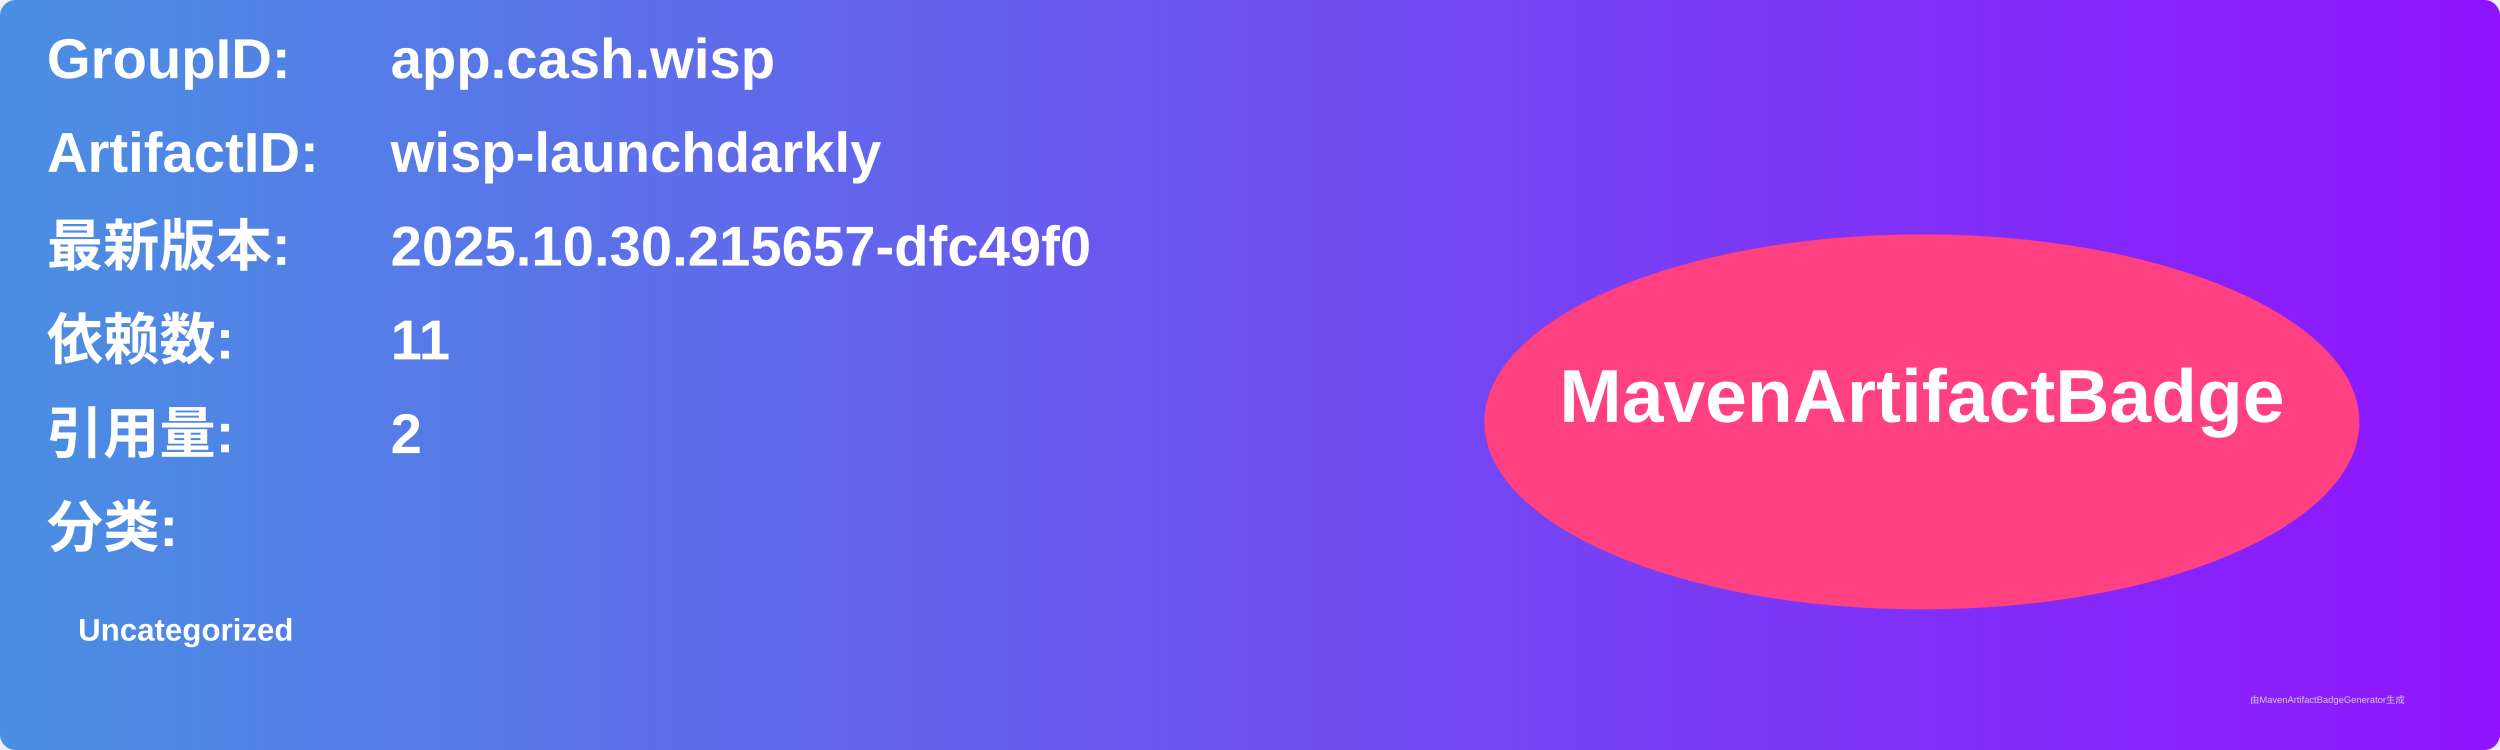
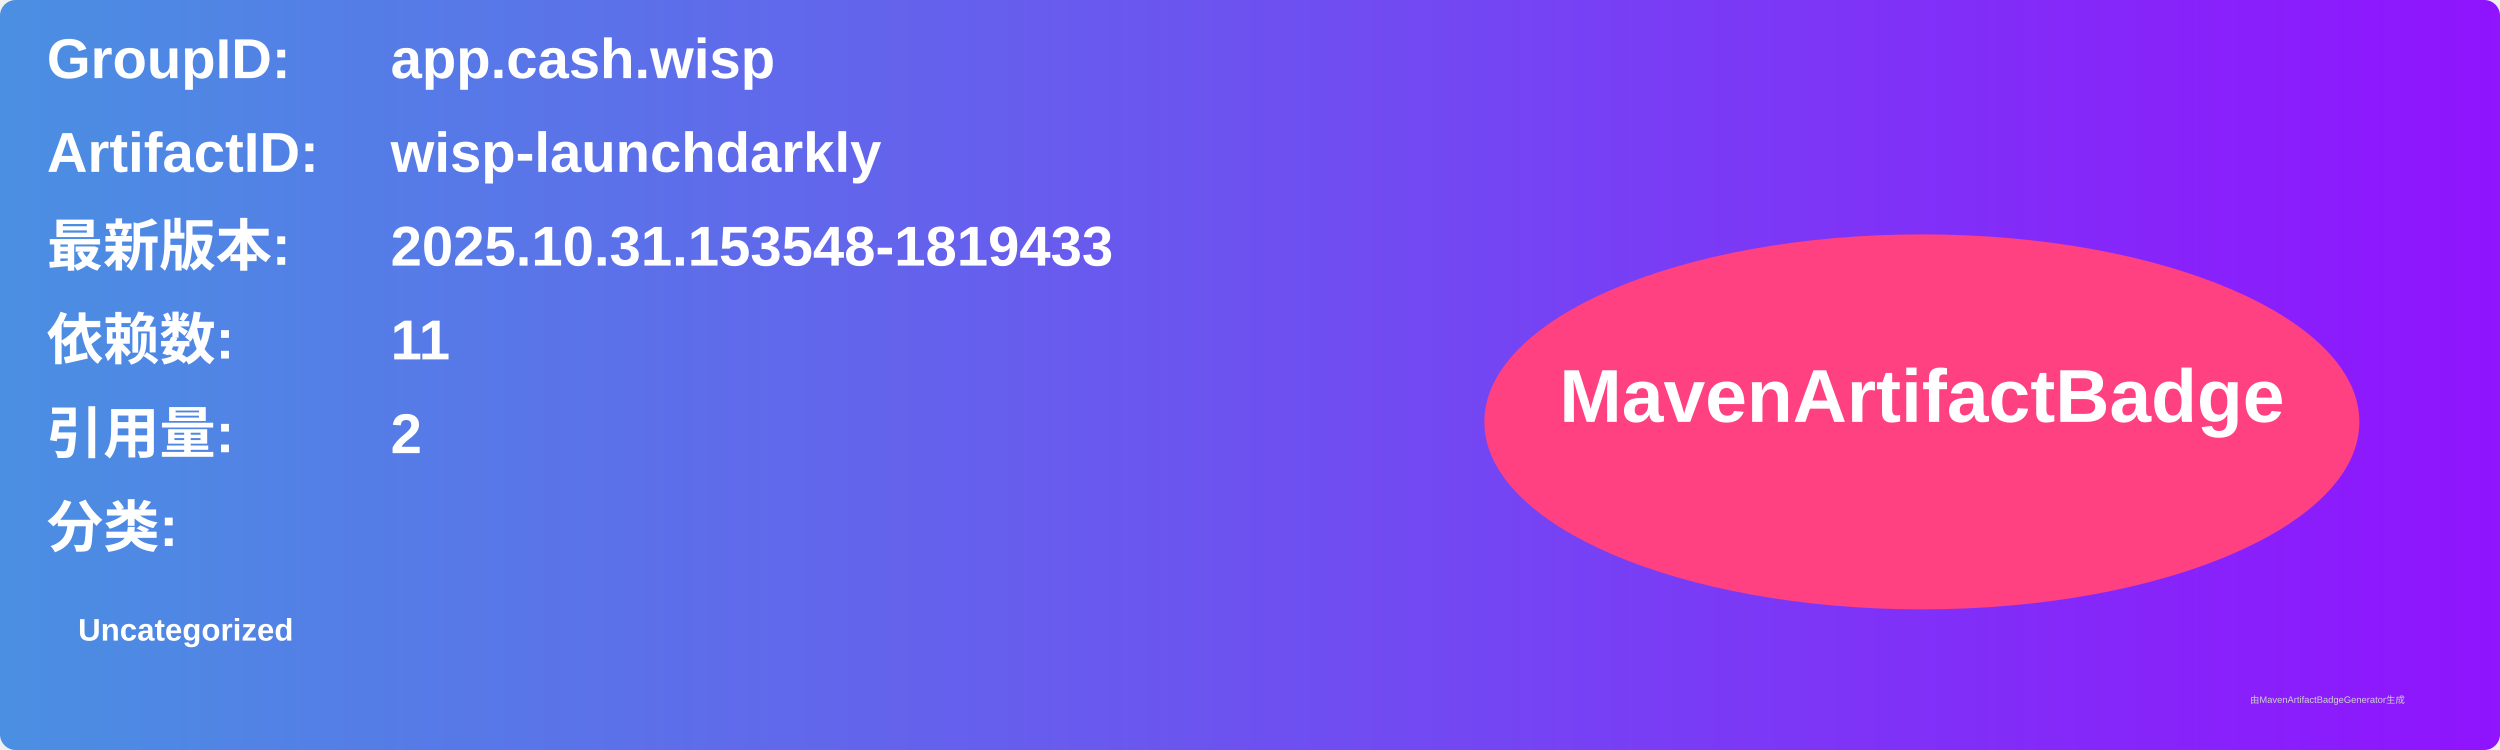
<svg xmlns="http://www.w3.org/2000/svg" width="800" height="240" viewBox="0 0 800 240">
  <linearGradient id="grad" x1="0%" y1="0%" x2="100%" y2="0%">
    <stop offset="0%" stop-color="#4a90e2" />
    <stop offset="100%" stop-color="#9013fe" />
  </linearGradient>
  <rect width="100%" height="100%" rx="5" ry="5" fill="url(#grad)" />
  <g transform="translate(15, 15)">
    <text x="0" y="10" font-family="Arial" font-size="18" fill="white" font-weight="bold" width="260">GroupID:</text>
    <text x="110" y="10" font-family="Arial" font-size="18" fill="white" font-weight="bold" width="460">app.cash.wisp</text>
    <text x="0" y="40" font-family="Arial" font-size="18" fill="white" font-weight="bold" width="260">ArtifactID:</text>
    <text x="110" y="40" font-family="Arial" font-size="18" fill="white" font-weight="bold" width="460">wisp-launchdarkly</text>
    <text x="0" y="70" font-family="Arial" font-size="18" fill="white" font-weight="bold">最新版本:</text>
    <text x="110" y="70" font-family="Arial" font-size="18" fill="white" font-weight="bold">
-       <tspan font-weight="bold">2025.10.30.215657-dfc49f0</tspan>
+       <tspan font-weight="bold">2025.10.31.153548-1819433</tspan>
    </text>
    <text x="0" y="100" font-family="Arial" font-size="18" fill="white" font-weight="bold">依赖数: </text>
    <text x="110" y="100" font-family="Arial" font-size="18" fill="white">
      <tspan font-weight="bold">11</tspan>
    </text>
    <text x="0" y="130" font-family="Arial" font-size="18" fill="white" font-weight="bold">引用量: </text>
    <text x="110" y="130" font-family="Arial" font-size="18" fill="white">
      <tspan font-weight="bold">2</tspan>
    </text>
    <text x="0" y="160" font-family="Arial" font-size="18" fill="white" font-weight="bold">分类:</text>
    <text x="10" y="190" font-family="Arial" font-size="10" fill="white">
      <tspan font-weight="bold">Uncategorized</tspan>
    </text>
    <ellipse cx="600" cy="120" rx="140" ry="60" fill="#ff4081" />
    <text x="600" y="120" text-anchor="middle" font-family="Arial" font-size="24" fill="white" font-weight="bold">MavenArtifactBadge</text>
  </g>
  <text x="720" y="225" font-family="Arial" font-size="3" fill="#d0d0d0">由MavenArtifactBadgeGenerator生成</text>
</svg>
